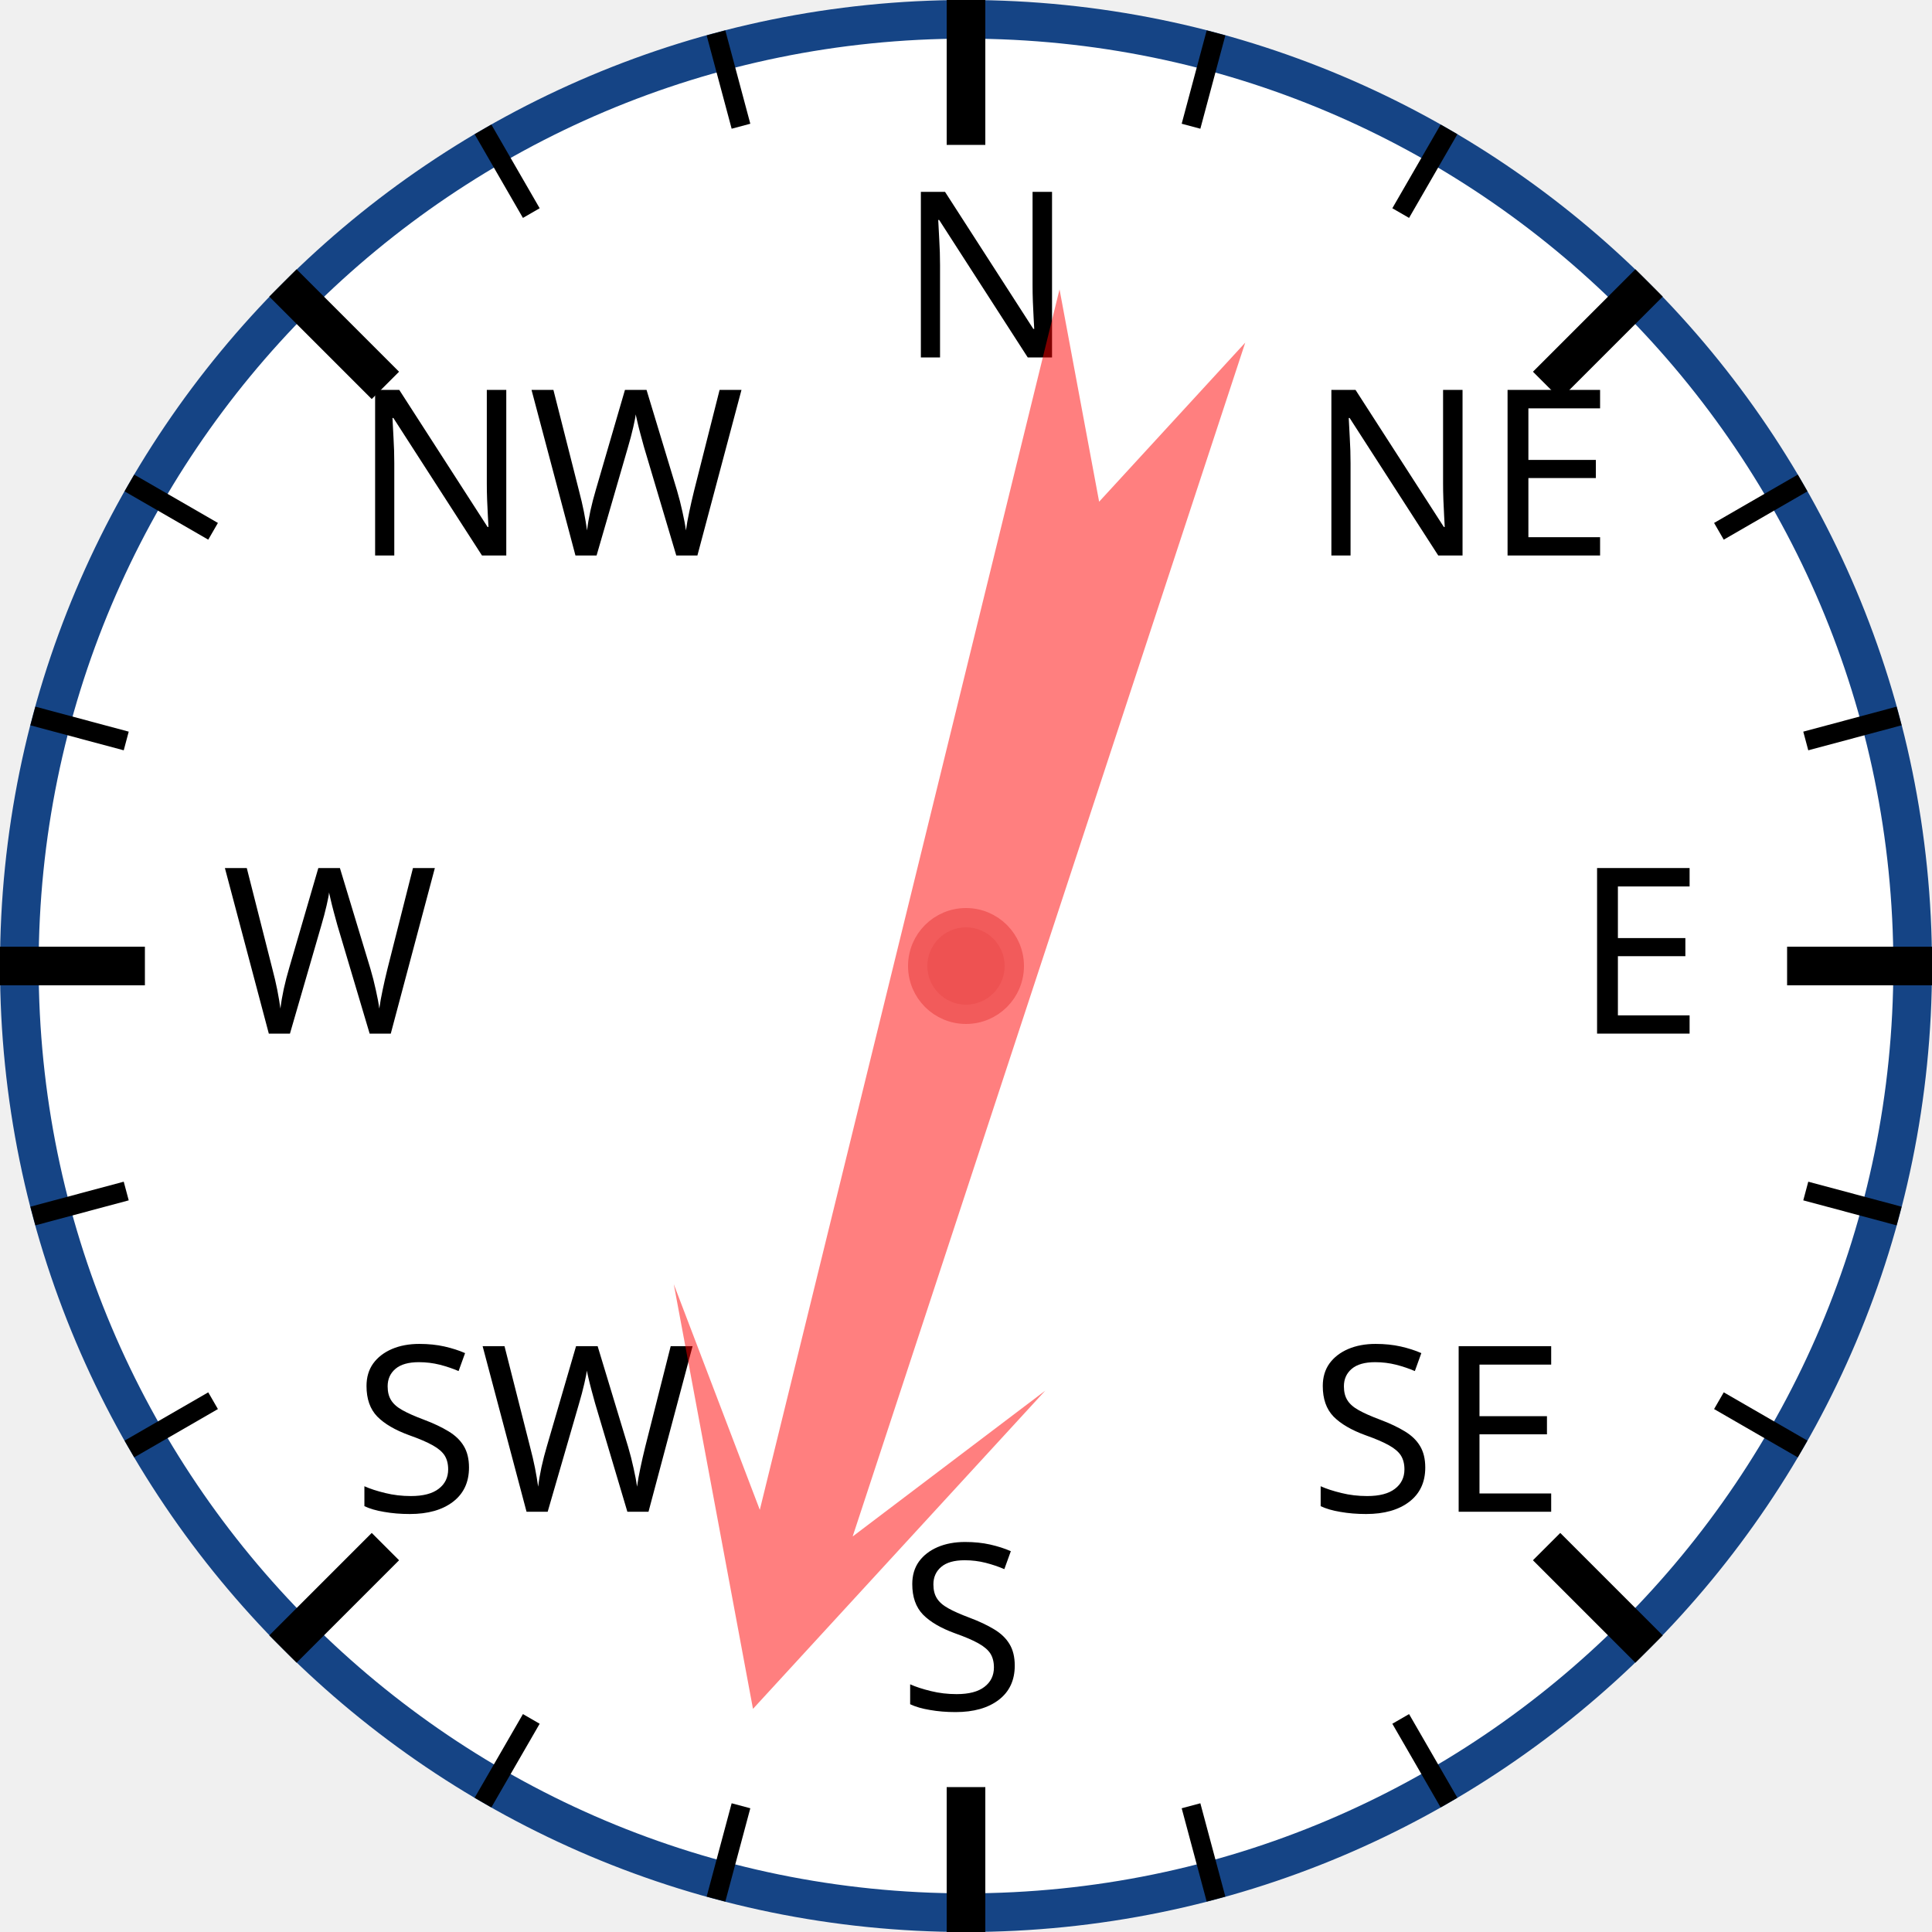
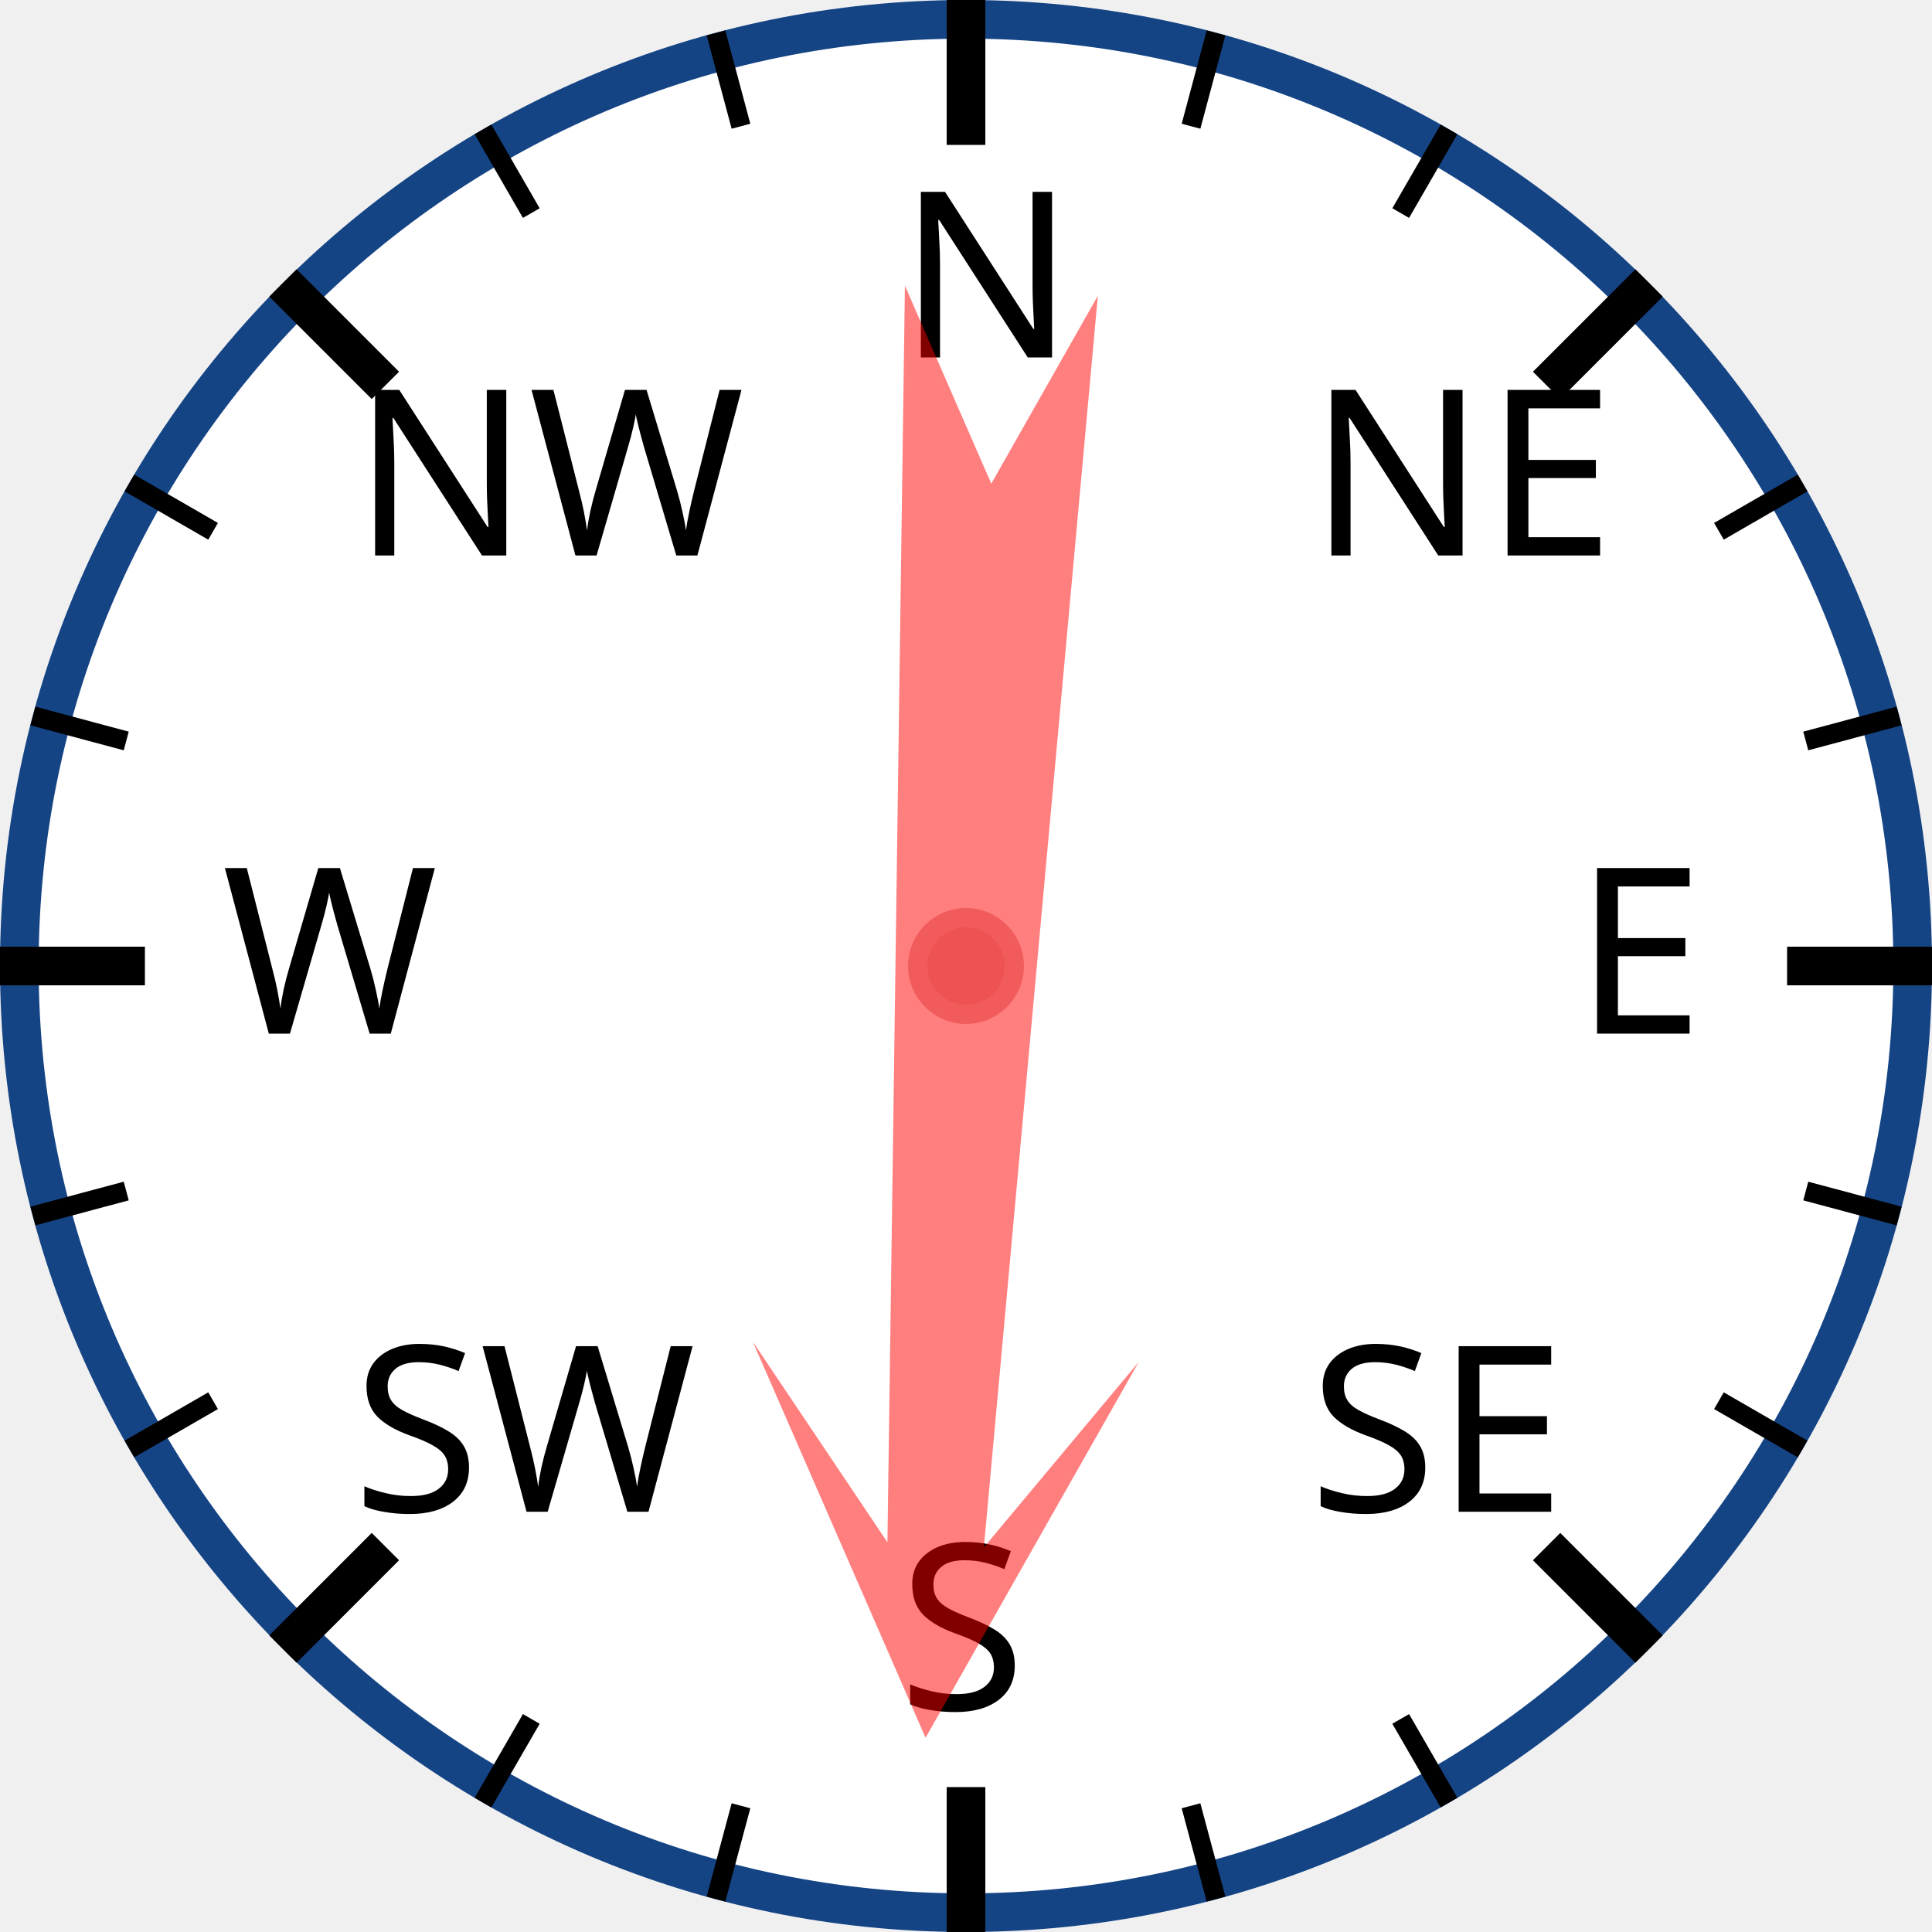
<svg xmlns="http://www.w3.org/2000/svg" width="120px" height="120px" viewBox="0 0 200 200">
  <circle cx="100" cy="100" r="98" style="fill: white; stroke: #154485; stroke-width: 4;" />
  <text x="93.0" y="37.0" style="font-family: sans-serif; font-size: 18pt;">N</text>
  <line x1="100.0" y1="0.0" x2="100.0" y2="15.0" style="stroke: black; stroke-width: 4;" />
  <line x1="74.118" y1="3.407" x2="76.706" y2="13.067" style="stroke: black; stroke-width: 2;" />
  <line x1="50" y1="13.397" x2="55" y2="22.058" style="stroke: black; stroke-width: 2;" />
  <text x="36.503" y="57.503" style="font-family: sans-serif; font-size: 18pt;">NW</text>
  <line x1="29.289" y1="29.289" x2="39.896" y2="39.896" style="stroke: black; stroke-width: 4;" />
  <line x1="13.397" y1="50" x2="22.058" y2="55" style="stroke: black; stroke-width: 2;" />
  <line x1="3.407" y1="74.118" x2="13.067" y2="76.706" style="stroke: black; stroke-width: 2;" />
  <text x="23.0" y="107.0" style="font-family: sans-serif; font-size: 18pt;">W</text>
  <line x1="0.0" y1="100.0" x2="15.0" y2="100.0" style="stroke: black; stroke-width: 4;" />
  <line x1="3.407" y1="125.882" x2="13.067" y2="123.294" style="stroke: black; stroke-width: 2;" />
  <line x1="13.397" y1="150" x2="22.058" y2="145" style="stroke: black; stroke-width: 2;" />
  <text x="36.503" y="156.497" style="font-family: sans-serif; font-size: 18pt;">SW</text>
  <line x1="29.289" y1="170.711" x2="39.896" y2="160.104" style="stroke: black; stroke-width: 4;" />
  <line x1="50" y1="186.603" x2="55" y2="177.942" style="stroke: black; stroke-width: 2;" />
  <line x1="74.118" y1="196.593" x2="76.706" y2="186.933" style="stroke: black; stroke-width: 2;" />
  <text x="93" y="177.0" style="font-family: sans-serif; font-size: 18pt;">S</text>
  <line x1="100" y1="200.0" x2="100" y2="185.0" style="stroke: black; stroke-width: 4;" />
  <line x1="125.882" y1="196.593" x2="123.294" y2="186.933" style="stroke: black; stroke-width: 2;" />
  <line x1="150.0" y1="186.603" x2="145.0" y2="177.942" style="stroke: black; stroke-width: 2;" />
  <text x="135.497" y="156.497" style="font-family: sans-serif; font-size: 18pt;">SE</text>
  <line x1="170.711" y1="170.711" x2="160.104" y2="160.104" style="stroke: black; stroke-width: 4;" />
  <line x1="186.603" y1="150" x2="177.942" y2="145" style="stroke: black; stroke-width: 2;" />
  <line x1="196.593" y1="125.882" x2="186.933" y2="123.294" style="stroke: black; stroke-width: 2;" />
  <text x="163.0" y="107" style="font-family: sans-serif; font-size: 18pt;">E</text>
  <line x1="200.0" y1="100" x2="185.0" y2="100" style="stroke: black; stroke-width: 4;" />
  <line x1="196.593" y1="74.118" x2="186.933" y2="76.706" style="stroke: black; stroke-width: 2;" />
  <line x1="186.603" y1="50" x2="177.942" y2="55" style="stroke: black; stroke-width: 2;" />
  <text x="135.497" y="57.503" style="font-family: sans-serif; font-size: 18pt;">NE</text>
  <line x1="170.711" y1="29.289" x2="160.104" y2="39.896" style="stroke: black; stroke-width: 4;" />
  <line x1="150" y1="13.397" x2="145" y2="22.058" style="stroke: black; stroke-width: 2;" />
  <line x1="125.882" y1="3.407" x2="123.294" y2="13.067" style="stroke: black; stroke-width: 2;" />
-   <polygon points="100 20 120 60 105 40 110 170 100 150 90 170 95 40 80 60" style="fill: red; fill-opacity: 0.5;" transform="rotate(196,100,100)" />
+   <polygon points="100 20 120 60 105 40 110 170 100 150 90 170 95 40 80 60" style="fill: red; fill-opacity: 0.5;" transform="rotate(183,100,100)" />
  <circle cx="100" cy="100" r="5" style="fill: #EE5252; stroke: #F25B5B; stroke-width: 2;" />
</svg>
